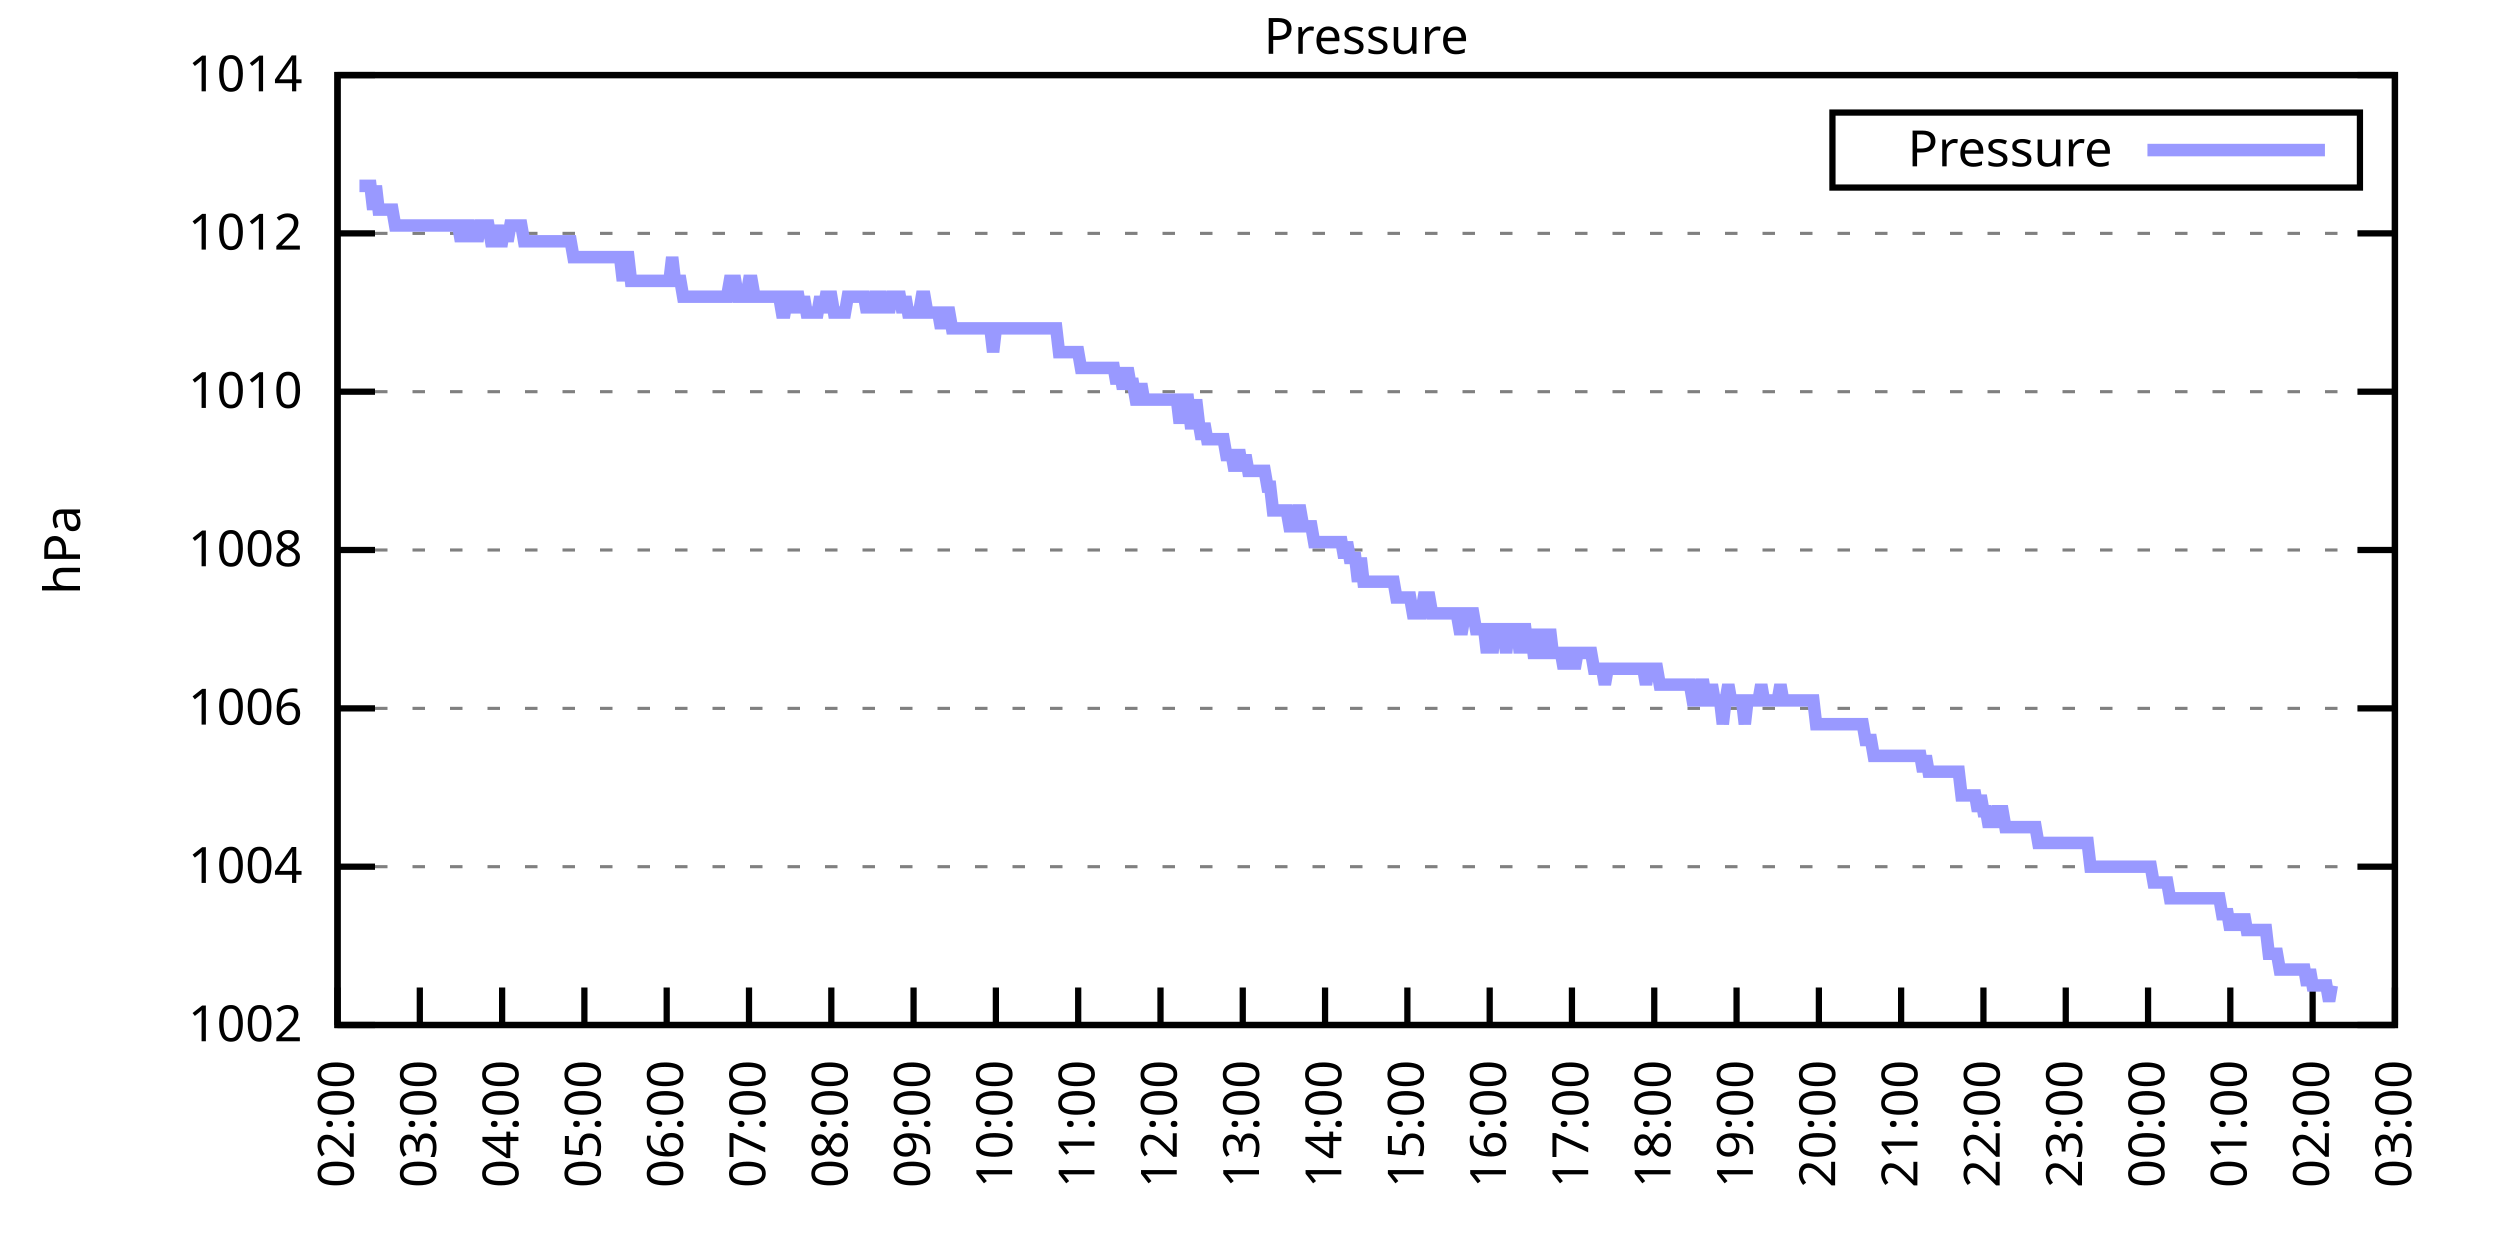
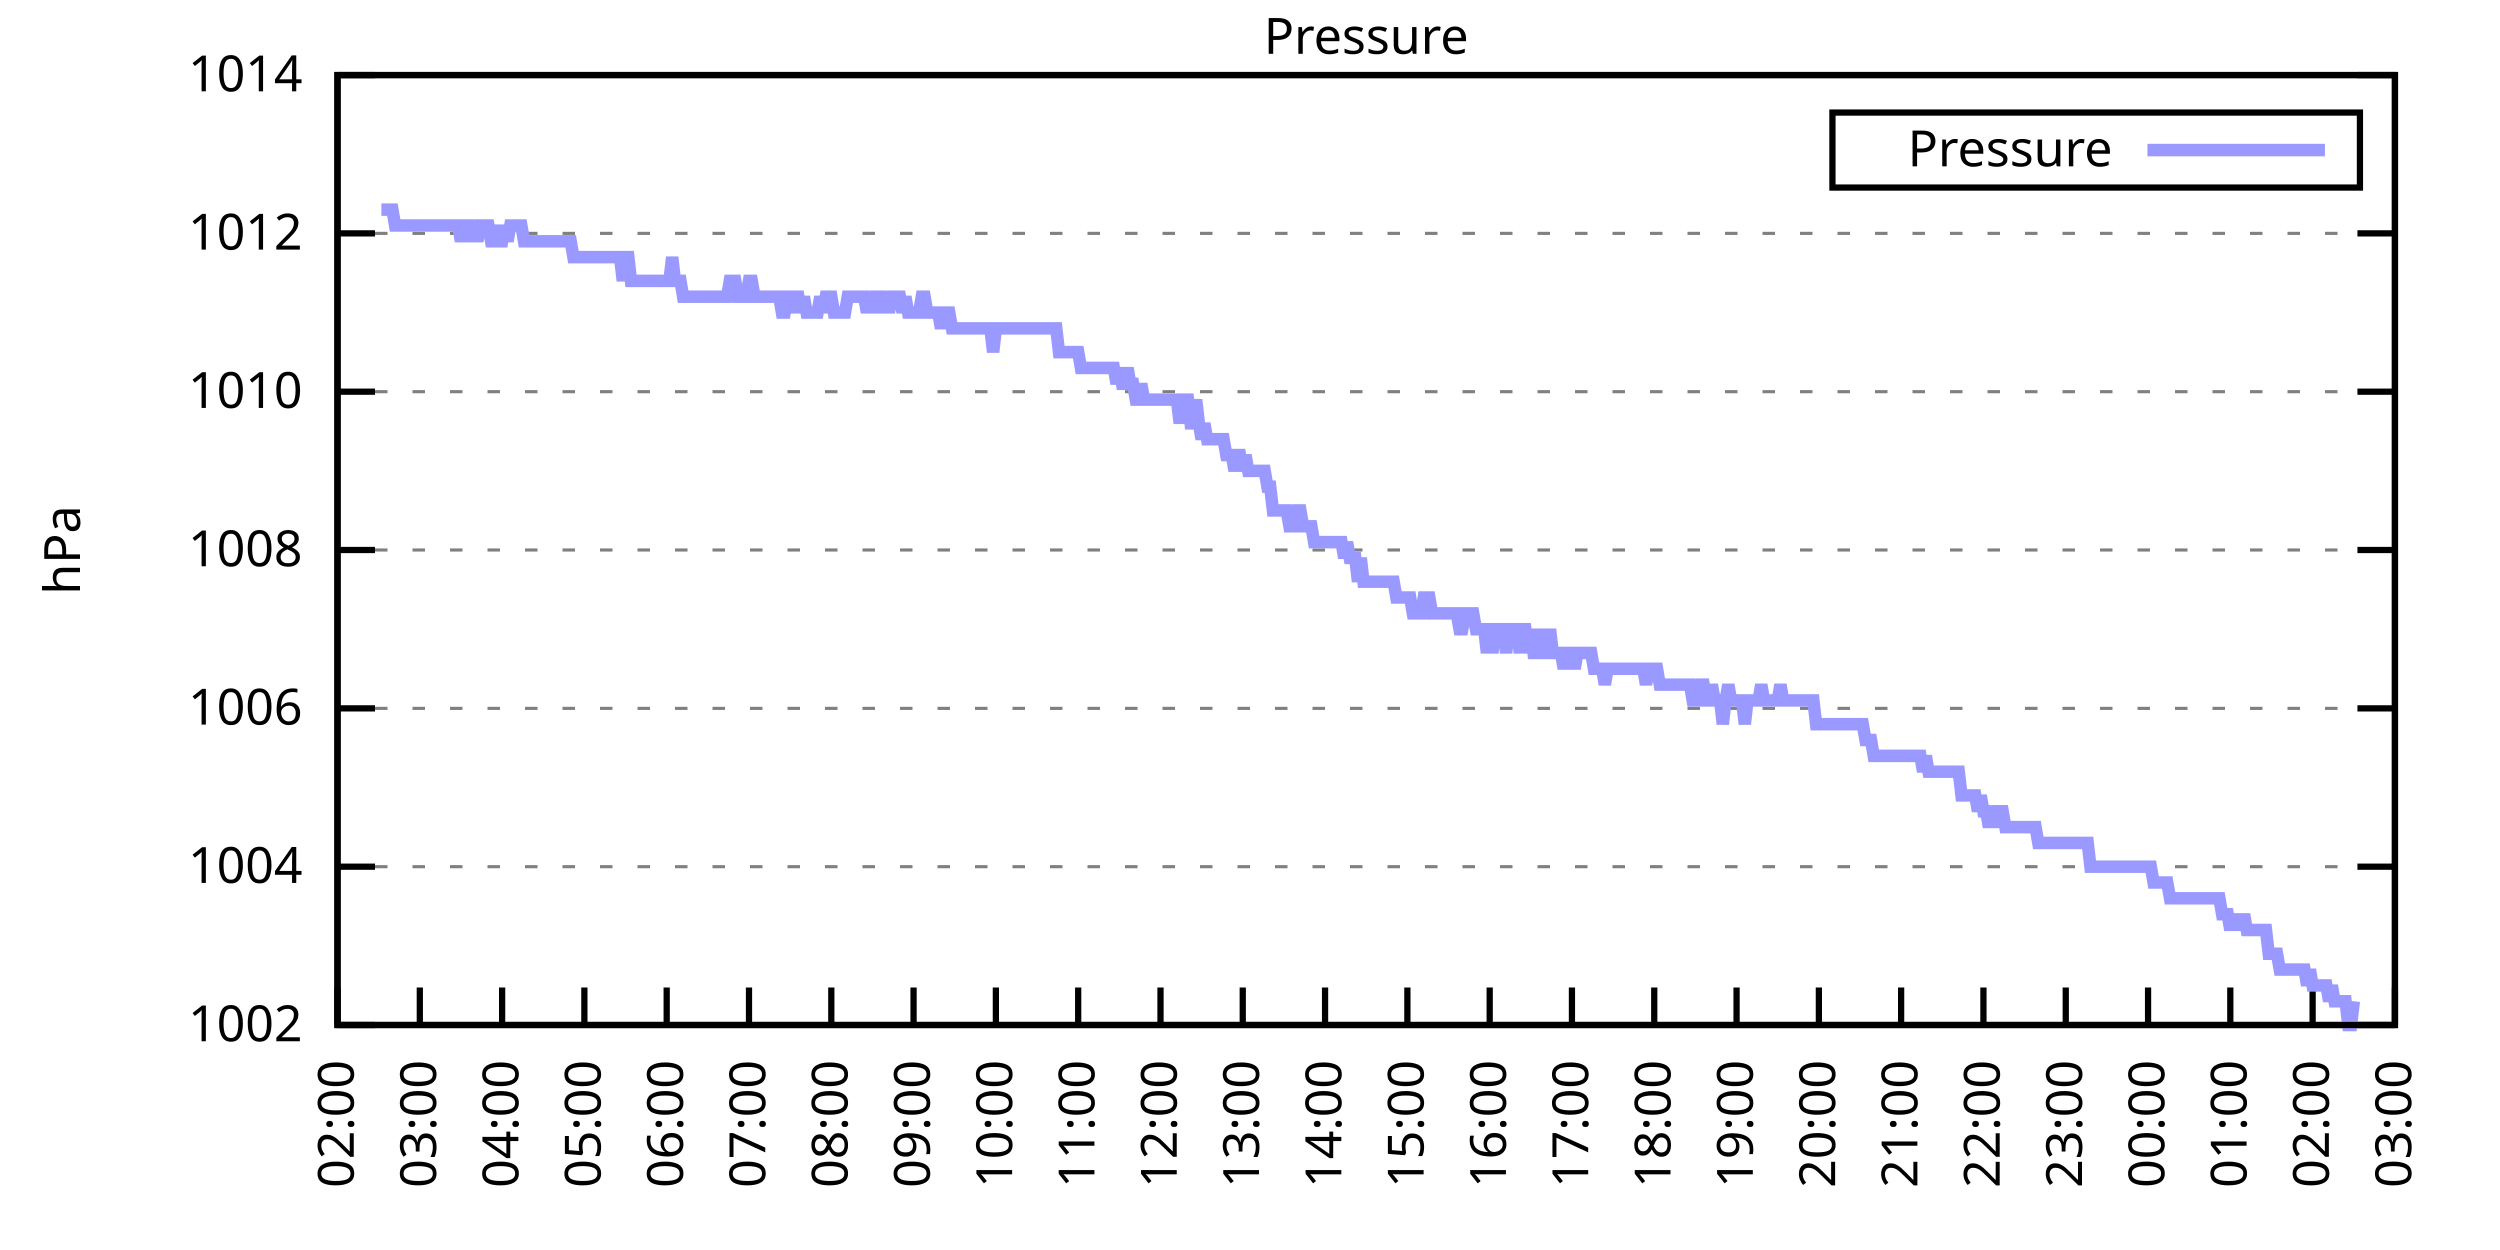
<svg xmlns="http://www.w3.org/2000/svg" xmlns:xlink="http://www.w3.org/1999/xlink" width="400" height="200" viewBox="0 0 400 200">
  <g id="gnuplot_canvas">
    <rect x="0" y="0" width="400" height="200" fill="none" />
    <defs>
      <circle id="gpDot" r="0.5" stroke-width="0.5" stroke="currentColor" />
      <path id="gpPt0" stroke-width="0.333" stroke="currentColor" d="M-1,0 h2 M0,-1 v2" />
      <path id="gpPt1" stroke-width="0.333" stroke="currentColor" d="M-1,-1 L1,1 M1,-1 L-1,1" />
      <path id="gpPt2" stroke-width="0.333" stroke="currentColor" d="M-1,0 L1,0 M0,-1 L0,1 M-1,-1 L1,1 M-1,1 L1,-1" />
      <rect id="gpPt3" stroke-width="0.333" stroke="currentColor" x="-1" y="-1" width="2" height="2" />
      <rect id="gpPt4" stroke-width="0.333" stroke="currentColor" fill="currentColor" x="-1" y="-1" width="2" height="2" />
      <circle id="gpPt5" stroke-width="0.333" stroke="currentColor" cx="0" cy="0" r="1" />
      <use xlink:href="#gpPt5" id="gpPt6" fill="currentColor" stroke="none" />
      <path id="gpPt7" stroke-width="0.333" stroke="currentColor" d="M0,-1.33 L-1.33,0.67 L1.33,0.67 z" />
      <use xlink:href="#gpPt7" id="gpPt8" fill="currentColor" stroke="none" />
      <use xlink:href="#gpPt7" id="gpPt9" stroke="currentColor" transform="rotate(180)" />
      <use xlink:href="#gpPt9" id="gpPt10" fill="currentColor" stroke="none" />
      <use xlink:href="#gpPt3" id="gpPt11" stroke="currentColor" transform="rotate(45)" />
      <use xlink:href="#gpPt11" id="gpPt12" fill="currentColor" stroke="none" />
      <path id="gpPt13" stroke-width="0.333" stroke="currentColor" d="M0,1.330 L1.265,0.411 L0.782,-1.067 L-0.782,-1.076 L-1.265,0.411 z" />
      <use xlink:href="#gpPt13" id="gpPt14" fill="currentColor" stroke="none" />
      <filter id="textbox" filterUnits="objectBoundingBox" x="0" y="0" height="1" width="1">
        <feFlood flood-color="white" flood-opacity="1" result="bgnd" />
        <feComposite in="SourceGraphic" in2="bgnd" operator="atop" />
      </filter>
      <filter id="greybox" filterUnits="objectBoundingBox" x="0" y="0" height="1" width="1">
        <feFlood flood-color="lightgrey" flood-opacity="1" result="grey" />
        <feComposite in="SourceGraphic" in2="grey" operator="atop" />
      </filter>
    </defs>
    <g fill="none" color="white" stroke="currentColor" stroke-width="1.00" stroke-linecap="butt" stroke-linejoin="miter">
</g>
    <g fill="none" color="black" stroke="currentColor" stroke-width="1.00" stroke-linecap="butt" stroke-linejoin="miter">
      <g stroke="none" shape-rendering="crispEdges">
        <polygon fill="rgb(255, 255, 255)" points="54.00,164.00 383.18,164.00 383.18,12.02 54.00,12.02 " />
      </g>
    </g>
    <g fill="none" color="black" stroke="currentColor" stroke-width="1.00" stroke-linecap="butt" stroke-linejoin="miter">
</g>
    <g fill="none" color="black" stroke="black" stroke-width="0.50" stroke-linecap="butt" stroke-linejoin="miter">
</g>
    <g fill="none" color="gray" stroke="currentColor" stroke-width="0.50" stroke-linecap="butt" stroke-linejoin="miter">
      <path stroke="gray" stroke-dasharray="2,4" class="gridline" d="M54.00,164.00 L383.19,164.00  " />
    </g>
    <g fill="none" color="gray" stroke="gray" stroke-width="1.00" stroke-linecap="butt" stroke-linejoin="miter">
</g>
    <g fill="none" color="black" stroke="currentColor" stroke-width="1.00" stroke-linecap="butt" stroke-linejoin="miter">
      <path stroke="black" d="M54.00,164.00 L60.00,164.00 M383.19,164.00 L377.19,164.00  " />
      <g transform="translate(48.40,166.60)" stroke="none" fill="black" font-family="Sans" font-size="8.00" text-anchor="end">
        <text>
          <tspan font-family="Sans"> 1002</tspan>
        </text>
      </g>
    </g>
    <g fill="none" color="black" stroke="currentColor" stroke-width="1.00" stroke-linecap="butt" stroke-linejoin="miter">
</g>
    <g fill="none" color="black" stroke="black" stroke-width="0.50" stroke-linecap="butt" stroke-linejoin="miter">
</g>
    <g fill="none" color="gray" stroke="currentColor" stroke-width="0.50" stroke-linecap="butt" stroke-linejoin="miter">
      <path stroke="gray" stroke-dasharray="2,4" class="gridline" d="M54.00,138.67 L383.19,138.67  " />
    </g>
    <g fill="none" color="gray" stroke="gray" stroke-width="1.00" stroke-linecap="butt" stroke-linejoin="miter">
</g>
    <g fill="none" color="black" stroke="currentColor" stroke-width="1.00" stroke-linecap="butt" stroke-linejoin="miter">
      <path stroke="black" d="M54.00,138.67 L60.00,138.67 M383.19,138.67 L377.19,138.67  " />
      <g transform="translate(48.40,141.27)" stroke="none" fill="black" font-family="Sans" font-size="8.00" text-anchor="end">
        <text>
          <tspan font-family="Sans"> 1004</tspan>
        </text>
      </g>
    </g>
    <g fill="none" color="black" stroke="currentColor" stroke-width="1.00" stroke-linecap="butt" stroke-linejoin="miter">
</g>
    <g fill="none" color="black" stroke="black" stroke-width="0.50" stroke-linecap="butt" stroke-linejoin="miter">
</g>
    <g fill="none" color="gray" stroke="currentColor" stroke-width="0.50" stroke-linecap="butt" stroke-linejoin="miter">
      <path stroke="gray" stroke-dasharray="2,4" class="gridline" d="M54.00,113.34 L383.19,113.34  " />
    </g>
    <g fill="none" color="gray" stroke="gray" stroke-width="1.00" stroke-linecap="butt" stroke-linejoin="miter">
</g>
    <g fill="none" color="black" stroke="currentColor" stroke-width="1.00" stroke-linecap="butt" stroke-linejoin="miter">
      <path stroke="black" d="M54.00,113.34 L60.00,113.34 M383.19,113.34 L377.19,113.34  " />
      <g transform="translate(48.40,115.94)" stroke="none" fill="black" font-family="Sans" font-size="8.00" text-anchor="end">
        <text>
          <tspan font-family="Sans"> 1006</tspan>
        </text>
      </g>
    </g>
    <g fill="none" color="black" stroke="currentColor" stroke-width="1.00" stroke-linecap="butt" stroke-linejoin="miter">
</g>
    <g fill="none" color="black" stroke="black" stroke-width="0.50" stroke-linecap="butt" stroke-linejoin="miter">
</g>
    <g fill="none" color="gray" stroke="currentColor" stroke-width="0.50" stroke-linecap="butt" stroke-linejoin="miter">
      <path stroke="gray" stroke-dasharray="2,4" class="gridline" d="M54.00,88.00 L383.19,88.00  " />
    </g>
    <g fill="none" color="gray" stroke="gray" stroke-width="1.00" stroke-linecap="butt" stroke-linejoin="miter">
</g>
    <g fill="none" color="black" stroke="currentColor" stroke-width="1.00" stroke-linecap="butt" stroke-linejoin="miter">
      <path stroke="black" d="M54.00,88.00 L60.00,88.00 M383.19,88.00 L377.19,88.00  " />
      <g transform="translate(48.40,90.60)" stroke="none" fill="black" font-family="Sans" font-size="8.00" text-anchor="end">
        <text>
          <tspan font-family="Sans"> 1008</tspan>
        </text>
      </g>
    </g>
    <g fill="none" color="black" stroke="currentColor" stroke-width="1.00" stroke-linecap="butt" stroke-linejoin="miter">
</g>
    <g fill="none" color="black" stroke="black" stroke-width="0.50" stroke-linecap="butt" stroke-linejoin="miter">
</g>
    <g fill="none" color="gray" stroke="currentColor" stroke-width="0.50" stroke-linecap="butt" stroke-linejoin="miter">
      <path stroke="gray" stroke-dasharray="2,4" class="gridline" d="M54.00,62.67 L383.19,62.67  " />
    </g>
    <g fill="none" color="gray" stroke="gray" stroke-width="1.00" stroke-linecap="butt" stroke-linejoin="miter">
</g>
    <g fill="none" color="black" stroke="currentColor" stroke-width="1.00" stroke-linecap="butt" stroke-linejoin="miter">
      <path stroke="black" d="M54.00,62.67 L60.00,62.67 M383.19,62.67 L377.19,62.67  " />
      <g transform="translate(48.40,65.27)" stroke="none" fill="black" font-family="Sans" font-size="8.00" text-anchor="end">
        <text>
          <tspan font-family="Sans"> 1010</tspan>
        </text>
      </g>
    </g>
    <g fill="none" color="black" stroke="currentColor" stroke-width="1.00" stroke-linecap="butt" stroke-linejoin="miter">
</g>
    <g fill="none" color="black" stroke="black" stroke-width="0.50" stroke-linecap="butt" stroke-linejoin="miter">
</g>
    <g fill="none" color="gray" stroke="currentColor" stroke-width="0.50" stroke-linecap="butt" stroke-linejoin="miter">
      <path stroke="gray" stroke-dasharray="2,4" class="gridline" d="M54.00,37.34 L383.19,37.34  " />
    </g>
    <g fill="none" color="gray" stroke="gray" stroke-width="1.00" stroke-linecap="butt" stroke-linejoin="miter">
</g>
    <g fill="none" color="black" stroke="currentColor" stroke-width="1.00" stroke-linecap="butt" stroke-linejoin="miter">
      <path stroke="black" d="M54.00,37.34 L60.00,37.34 M383.19,37.34 L377.19,37.34  " />
      <g transform="translate(48.40,39.94)" stroke="none" fill="black" font-family="Sans" font-size="8.00" text-anchor="end">
        <text>
          <tspan font-family="Sans"> 1012</tspan>
        </text>
      </g>
    </g>
    <g fill="none" color="black" stroke="currentColor" stroke-width="1.00" stroke-linecap="butt" stroke-linejoin="miter">
</g>
    <g fill="none" color="black" stroke="black" stroke-width="0.50" stroke-linecap="butt" stroke-linejoin="miter">
</g>
    <g fill="none" color="gray" stroke="currentColor" stroke-width="0.50" stroke-linecap="butt" stroke-linejoin="miter">
      <path stroke="gray" stroke-dasharray="2,4" class="gridline" d="M54.00,12.01 L383.19,12.01  " />
    </g>
    <g fill="none" color="gray" stroke="gray" stroke-width="1.00" stroke-linecap="butt" stroke-linejoin="miter">
</g>
    <g fill="none" color="black" stroke="currentColor" stroke-width="1.00" stroke-linecap="butt" stroke-linejoin="miter">
      <path stroke="black" d="M54.00,12.01 L60.00,12.01 M383.19,12.01 L377.19,12.01  " />
      <g transform="translate(48.40,14.61)" stroke="none" fill="black" font-family="Sans" font-size="8.00" text-anchor="end">
        <text>
          <tspan font-family="Sans"> 1014</tspan>
        </text>
      </g>
    </g>
    <g fill="none" color="black" stroke="currentColor" stroke-width="1.00" stroke-linecap="butt" stroke-linejoin="miter">
      <path stroke="black" d="M54.00,164.00 L54.00,158.00  " />
      <g transform="translate(56.60,169.60) rotate(270.00)" stroke="none" fill="black" font-family="Sans" font-size="8.00" text-anchor="end">
        <text>
          <tspan font-family="Sans">02:00</tspan>
        </text>
      </g>
    </g>
    <g fill="none" color="black" stroke="currentColor" stroke-width="1.00" stroke-linecap="butt" stroke-linejoin="miter">
      <path stroke="black" d="M67.17,164.00 L67.17,158.00  " />
      <g transform="translate(69.77,169.60) rotate(270.00)" stroke="none" fill="black" font-family="Sans" font-size="8.00" text-anchor="end">
        <text>
          <tspan font-family="Sans">03:00</tspan>
        </text>
      </g>
    </g>
    <g fill="none" color="black" stroke="currentColor" stroke-width="1.00" stroke-linecap="butt" stroke-linejoin="miter">
      <path stroke="black" d="M80.34,164.00 L80.34,158.00  " />
      <g transform="translate(82.94,169.60) rotate(270.00)" stroke="none" fill="black" font-family="Sans" font-size="8.00" text-anchor="end">
        <text>
          <tspan font-family="Sans">04:00</tspan>
        </text>
      </g>
    </g>
    <g fill="none" color="black" stroke="currentColor" stroke-width="1.00" stroke-linecap="butt" stroke-linejoin="miter">
      <path stroke="black" d="M93.50,164.00 L93.50,158.00  " />
      <g transform="translate(96.10,169.60) rotate(270.00)" stroke="none" fill="black" font-family="Sans" font-size="8.00" text-anchor="end">
        <text>
          <tspan font-family="Sans">05:00</tspan>
        </text>
      </g>
    </g>
    <g fill="none" color="black" stroke="currentColor" stroke-width="1.00" stroke-linecap="butt" stroke-linejoin="miter">
      <path stroke="black" d="M106.67,164.00 L106.67,158.00  " />
      <g transform="translate(109.27,169.60) rotate(270.00)" stroke="none" fill="black" font-family="Sans" font-size="8.00" text-anchor="end">
        <text>
          <tspan font-family="Sans">06:00</tspan>
        </text>
      </g>
    </g>
    <g fill="none" color="black" stroke="currentColor" stroke-width="1.00" stroke-linecap="butt" stroke-linejoin="miter">
      <path stroke="black" d="M119.84,164.00 L119.84,158.00  " />
      <g transform="translate(122.44,169.60) rotate(270.00)" stroke="none" fill="black" font-family="Sans" font-size="8.00" text-anchor="end">
        <text>
          <tspan font-family="Sans">07:00</tspan>
        </text>
      </g>
    </g>
    <g fill="none" color="black" stroke="currentColor" stroke-width="1.00" stroke-linecap="butt" stroke-linejoin="miter">
      <path stroke="black" d="M133.01,164.00 L133.01,158.00  " />
      <g transform="translate(135.61,169.60) rotate(270.00)" stroke="none" fill="black" font-family="Sans" font-size="8.00" text-anchor="end">
        <text>
          <tspan font-family="Sans">08:00</tspan>
        </text>
      </g>
    </g>
    <g fill="none" color="black" stroke="currentColor" stroke-width="1.00" stroke-linecap="butt" stroke-linejoin="miter">
      <path stroke="black" d="M146.17,164.00 L146.17,158.00  " />
      <g transform="translate(148.77,169.60) rotate(270.00)" stroke="none" fill="black" font-family="Sans" font-size="8.00" text-anchor="end">
        <text>
          <tspan font-family="Sans">09:00</tspan>
        </text>
      </g>
    </g>
    <g fill="none" color="black" stroke="currentColor" stroke-width="1.00" stroke-linecap="butt" stroke-linejoin="miter">
      <path stroke="black" d="M159.34,164.00 L159.34,158.00  " />
      <g transform="translate(161.94,169.60) rotate(270.00)" stroke="none" fill="black" font-family="Sans" font-size="8.00" text-anchor="end">
        <text>
          <tspan font-family="Sans">10:00</tspan>
        </text>
      </g>
    </g>
    <g fill="none" color="black" stroke="currentColor" stroke-width="1.00" stroke-linecap="butt" stroke-linejoin="miter">
      <path stroke="black" d="M172.51,164.00 L172.51,158.00  " />
      <g transform="translate(175.11,169.60) rotate(270.00)" stroke="none" fill="black" font-family="Sans" font-size="8.00" text-anchor="end">
        <text>
          <tspan font-family="Sans">11:00</tspan>
        </text>
      </g>
    </g>
    <g fill="none" color="black" stroke="currentColor" stroke-width="1.00" stroke-linecap="butt" stroke-linejoin="miter">
      <path stroke="black" d="M185.68,164.00 L185.68,158.00  " />
      <g transform="translate(188.28,169.60) rotate(270.00)" stroke="none" fill="black" font-family="Sans" font-size="8.00" text-anchor="end">
        <text>
          <tspan font-family="Sans">12:00</tspan>
        </text>
      </g>
    </g>
    <g fill="none" color="black" stroke="currentColor" stroke-width="1.00" stroke-linecap="butt" stroke-linejoin="miter">
      <path stroke="black" d="M198.84,164.00 L198.84,158.00  " />
      <g transform="translate(201.44,169.60) rotate(270.00)" stroke="none" fill="black" font-family="Sans" font-size="8.00" text-anchor="end">
        <text>
          <tspan font-family="Sans">13:00</tspan>
        </text>
      </g>
    </g>
    <g fill="none" color="black" stroke="currentColor" stroke-width="1.00" stroke-linecap="butt" stroke-linejoin="miter">
      <path stroke="black" d="M212.01,164.00 L212.01,158.00  " />
      <g transform="translate(214.61,169.60) rotate(270.00)" stroke="none" fill="black" font-family="Sans" font-size="8.00" text-anchor="end">
        <text>
          <tspan font-family="Sans">14:00</tspan>
        </text>
      </g>
    </g>
    <g fill="none" color="black" stroke="currentColor" stroke-width="1.00" stroke-linecap="butt" stroke-linejoin="miter">
      <path stroke="black" d="M225.18,164.00 L225.18,158.00  " />
      <g transform="translate(227.78,169.60) rotate(270.00)" stroke="none" fill="black" font-family="Sans" font-size="8.00" text-anchor="end">
        <text>
          <tspan font-family="Sans">15:00</tspan>
        </text>
      </g>
    </g>
    <g fill="none" color="black" stroke="currentColor" stroke-width="1.00" stroke-linecap="butt" stroke-linejoin="miter">
      <path stroke="black" d="M238.35,164.00 L238.35,158.00  " />
      <g transform="translate(240.95,169.60) rotate(270.00)" stroke="none" fill="black" font-family="Sans" font-size="8.00" text-anchor="end">
        <text>
          <tspan font-family="Sans">16:00</tspan>
        </text>
      </g>
    </g>
    <g fill="none" color="black" stroke="currentColor" stroke-width="1.00" stroke-linecap="butt" stroke-linejoin="miter">
      <path stroke="black" d="M251.51,164.00 L251.51,158.00  " />
      <g transform="translate(254.11,169.60) rotate(270.00)" stroke="none" fill="black" font-family="Sans" font-size="8.00" text-anchor="end">
        <text>
          <tspan font-family="Sans">17:00</tspan>
        </text>
      </g>
    </g>
    <g fill="none" color="black" stroke="currentColor" stroke-width="1.00" stroke-linecap="butt" stroke-linejoin="miter">
      <path stroke="black" d="M264.68,164.00 L264.68,158.00  " />
      <g transform="translate(267.28,169.60) rotate(270.00)" stroke="none" fill="black" font-family="Sans" font-size="8.00" text-anchor="end">
        <text>
          <tspan font-family="Sans">18:00</tspan>
        </text>
      </g>
    </g>
    <g fill="none" color="black" stroke="currentColor" stroke-width="1.00" stroke-linecap="butt" stroke-linejoin="miter">
      <path stroke="black" d="M277.85,164.00 L277.85,158.00  " />
      <g transform="translate(280.45,169.60) rotate(270.00)" stroke="none" fill="black" font-family="Sans" font-size="8.00" text-anchor="end">
        <text>
          <tspan font-family="Sans">19:00</tspan>
        </text>
      </g>
    </g>
    <g fill="none" color="black" stroke="currentColor" stroke-width="1.00" stroke-linecap="butt" stroke-linejoin="miter">
      <path stroke="black" d="M291.02,164.00 L291.02,158.00  " />
      <g transform="translate(293.62,169.60) rotate(270.00)" stroke="none" fill="black" font-family="Sans" font-size="8.00" text-anchor="end">
        <text>
          <tspan font-family="Sans">20:00</tspan>
        </text>
      </g>
    </g>
    <g fill="none" color="black" stroke="currentColor" stroke-width="1.00" stroke-linecap="butt" stroke-linejoin="miter">
      <path stroke="black" d="M304.18,164.00 L304.18,158.00  " />
      <g transform="translate(306.78,169.60) rotate(270.00)" stroke="none" fill="black" font-family="Sans" font-size="8.00" text-anchor="end">
        <text>
          <tspan font-family="Sans">21:00</tspan>
        </text>
      </g>
    </g>
    <g fill="none" color="black" stroke="currentColor" stroke-width="1.00" stroke-linecap="butt" stroke-linejoin="miter">
      <path stroke="black" d="M317.35,164.00 L317.35,158.00  " />
      <g transform="translate(319.95,169.60) rotate(270.00)" stroke="none" fill="black" font-family="Sans" font-size="8.00" text-anchor="end">
        <text>
          <tspan font-family="Sans">22:00</tspan>
        </text>
      </g>
    </g>
    <g fill="none" color="black" stroke="currentColor" stroke-width="1.00" stroke-linecap="butt" stroke-linejoin="miter">
      <path stroke="black" d="M330.52,164.00 L330.52,158.00  " />
      <g transform="translate(333.12,169.60) rotate(270.00)" stroke="none" fill="black" font-family="Sans" font-size="8.00" text-anchor="end">
        <text>
          <tspan font-family="Sans">23:00</tspan>
        </text>
      </g>
    </g>
    <g fill="none" color="black" stroke="currentColor" stroke-width="1.00" stroke-linecap="butt" stroke-linejoin="miter">
      <path stroke="black" d="M343.69,164.00 L343.69,158.00  " />
      <g transform="translate(346.29,169.60) rotate(270.00)" stroke="none" fill="black" font-family="Sans" font-size="8.00" text-anchor="end">
        <text>
          <tspan font-family="Sans">00:00</tspan>
        </text>
      </g>
    </g>
    <g fill="none" color="black" stroke="currentColor" stroke-width="1.00" stroke-linecap="butt" stroke-linejoin="miter">
      <path stroke="black" d="M356.85,164.00 L356.85,158.00  " />
      <g transform="translate(359.45,169.60) rotate(270.00)" stroke="none" fill="black" font-family="Sans" font-size="8.00" text-anchor="end">
        <text>
          <tspan font-family="Sans">01:00</tspan>
        </text>
      </g>
    </g>
    <g fill="none" color="black" stroke="currentColor" stroke-width="1.00" stroke-linecap="butt" stroke-linejoin="miter">
      <path stroke="black" d="M370.02,164.00 L370.02,158.00  " />
      <g transform="translate(372.62,169.60) rotate(270.00)" stroke="none" fill="black" font-family="Sans" font-size="8.00" text-anchor="end">
        <text>
          <tspan font-family="Sans">02:00</tspan>
        </text>
      </g>
    </g>
    <g fill="none" color="black" stroke="currentColor" stroke-width="1.00" stroke-linecap="butt" stroke-linejoin="miter">
      <path stroke="black" d="M383.19,164.00 L383.19,158.00  " />
      <g transform="translate(385.79,169.60) rotate(270.00)" stroke="none" fill="black" font-family="Sans" font-size="8.00" text-anchor="end">
        <text>
          <tspan font-family="Sans">03:00</tspan>
        </text>
      </g>
    </g>
    <g fill="none" color="black" stroke="currentColor" stroke-width="1.00" stroke-linecap="butt" stroke-linejoin="miter">
</g>
    <g fill="none" color="black" stroke="currentColor" stroke-width="1.00" stroke-linecap="butt" stroke-linejoin="miter">
      <path stroke="black" d="M54.00,12.01 L54.00,164.00 L383.19,164.00 L383.19,12.01 L54.00,12.01 Z  " />
    </g>
    <g fill="none" color="black" stroke="currentColor" stroke-width="1.00" stroke-linecap="butt" stroke-linejoin="miter">
</g>
    <g fill="none" color="black" stroke="currentColor" stroke-width="1.00" stroke-linecap="butt" stroke-linejoin="miter">
      <path stroke="black" d="M293.19,30.01 L293.19,18.01 L377.59,18.01 L377.59,30.01 L293.19,30.01 Z  " />
    </g>
    <g id="Pressure_plot_1">
      <g fill="none" color="white" stroke="black" stroke-width="2.00" stroke-linecap="butt" stroke-linejoin="miter">
</g>
      <g fill="none" color="black" stroke="currentColor" stroke-width="2.00" stroke-linecap="butt" stroke-linejoin="miter">
        <g transform="translate(337.99,26.61)" stroke="none" fill="black" font-family="Sans" font-size="8.00" text-anchor="end">
          <text>
            <tspan font-family="Sans">Pressure</tspan>
          </text>
        </g>
      </g>
      <g fill="none" color="black" stroke="currentColor" stroke-width="2.00" stroke-linecap="butt" stroke-linejoin="miter">
-         <path stroke="rgb(153, 153, 255)" d="M343.59,24.01 L371.99,24.01 M57.51,29.74 L57.95,29.74 L58.39,29.74 L58.83,29.74 L59.27,29.74 L59.71,33.54   L60.14,29.74 L60.58,33.54 L61.02,33.54 L61.46,33.54 L61.90,33.54 L62.34,33.54 L62.78,33.54 L63.22,36.08   L63.66,36.08 L64.10,36.08 L64.53,36.08 L64.97,36.08 L65.41,36.08 L65.85,36.08 L66.29,36.08 L66.73,36.08   L67.17,36.08 L67.61,36.08 L68.05,36.08 L68.48,36.08 L68.92,36.08 L69.36,36.08 L69.80,36.08 L70.24,36.08   L70.68,36.08 L71.12,36.08 L71.56,36.08 L72.00,36.08 L72.43,36.08 L72.87,36.08 L73.31,36.08 L73.75,38.61   L74.19,36.08 L74.63,36.08 L75.07,36.08 L75.51,38.61 L75.95,36.08 L76.38,38.61 L76.82,36.08 L77.26,36.08   L77.70,36.08 L78.14,36.08 L78.58,38.61 L79.02,38.61 L79.46,36.08 L79.90,38.61 L80.34,38.61 L80.77,36.08   L81.21,38.61 L81.65,36.08 L82.09,36.08 L82.53,36.08 L82.97,36.08 L83.41,36.08 L83.85,38.61 L84.29,38.61   L84.72,38.61 L85.16,38.61 L85.60,38.61 L86.04,38.61 L86.48,38.61 L86.92,38.61 L87.36,38.61 L87.80,38.61   L88.24,38.61 L88.67,38.61 L89.11,38.61 L89.55,38.61 L89.99,38.61 L90.43,38.61 L90.87,38.61 L91.31,38.61   L91.75,41.14 L92.19,41.14 L92.62,41.14 L93.06,41.14 L93.50,41.14 L93.94,41.14 L94.38,41.14 L94.82,41.14   L95.26,41.14 L95.70,41.14 L96.14,41.14 L96.58,41.14 L97.01,41.14 L97.45,41.14 L97.89,41.14 L98.33,41.14   L98.77,41.14 L99.21,41.14 L99.65,44.94 L100.09,41.14 L100.53,41.14 L100.96,44.94 L101.40,44.94 L101.84,44.94   L102.28,44.94 L102.72,44.94 L103.16,44.94 L103.60,44.94 L104.04,44.94 L104.48,44.94 L104.91,44.94 L105.35,44.94   L105.79,44.94 L106.23,44.94 L106.67,44.94 L107.11,44.94 L107.55,41.14 L107.99,44.94 L108.43,44.94 L108.87,44.94   L109.30,47.47 L109.74,47.47 L110.18,47.47 L110.62,47.47 L111.06,47.47 L111.50,47.47 L111.94,47.47 L112.38,47.47   L112.82,47.47 L113.25,47.47 L113.69,47.47 L114.13,47.47 L114.57,47.47 L115.01,47.47 L115.45,47.47 L115.89,47.47   L116.33,47.47 L116.77,44.94 L117.20,44.94 L117.64,44.94 L118.08,47.47 L118.52,47.47 L118.96,47.47 L119.40,47.47   L119.84,44.94 L120.28,44.94 L120.72,47.47 L121.15,47.47 L121.59,47.47 L122.03,47.47 L122.47,47.47 L122.91,47.47   L123.35,47.47 L123.79,47.47 L124.23,47.47 L124.67,47.47 L125.11,50.01 L125.54,50.01 L125.98,47.47 L126.42,47.47   L126.86,50.01 L127.30,47.47 L127.74,47.47 L128.18,50.01 L128.62,47.47 L129.06,50.01 L129.49,50.01 L129.93,50.01   L130.37,50.01 L130.81,50.01 L131.25,47.47 L131.69,50.01 L132.13,47.47 L132.57,47.47 L133.01,47.47 L133.44,50.01   L133.88,50.01 L134.32,50.01 L134.76,50.01 L135.20,50.01 L135.64,47.47 L136.08,47.47 L136.52,47.47 L136.96,47.47   L137.39,47.47 L137.83,47.47 L138.27,47.47 L138.71,50.01 L139.15,47.47 L139.59,50.01 L140.03,47.47 L140.47,47.47   L140.91,47.47 L141.35,50.01 L141.78,47.47 L142.22,50.01 L142.66,47.47 L143.10,47.47 L143.54,47.47 L143.98,47.47   L144.42,50.01 L144.86,47.47 L145.30,50.01 L145.73,50.01 L146.17,50.01 L146.61,50.01 L147.05,50.01 L147.49,47.47   L147.93,47.47 L148.37,50.01 L148.81,50.01 L149.25,50.01 L149.68,50.01 L150.12,50.01 L150.56,52.54 L151.00,50.01   L151.44,50.01 L151.88,50.01 L152.32,52.54 L152.76,52.54 L153.20,52.54 L153.63,52.54 L154.07,52.54 L154.51,52.54   L154.95,52.54 L155.39,52.54 L155.83,52.54 L156.27,52.54 L156.71,52.54 L157.15,52.54 L157.59,52.54 L158.02,52.54   L158.46,52.54 L158.90,56.34 L159.34,52.54 L159.78,52.54 L160.22,52.54 L160.66,52.54 L161.10,52.54 L161.54,52.54   L161.97,52.54 L162.41,52.54 L162.85,52.54 L163.29,52.54 L163.73,52.54 L164.17,52.54 L164.61,52.54 L165.05,52.54   L165.49,52.54 L165.92,52.54 L166.36,52.54 L166.80,52.54 L167.24,52.54 L167.68,52.54 L168.12,52.54 L168.56,52.54   L169.00,52.54 L169.44,56.34 L169.87,56.34 L170.31,56.34 L170.75,56.34 L171.19,56.34 L171.63,56.34 L172.07,56.34   L172.51,56.34 L172.95,58.87 L173.39,58.87 L173.83,58.87 L174.26,58.87 L174.70,58.87 L175.14,58.87 L175.58,58.87   L176.02,58.87 L176.46,58.87 L176.90,58.87 L177.34,58.87 L177.78,58.87 L178.21,58.87 L178.65,61.41 L179.09,58.87   L179.53,61.41 L179.97,61.41 L180.41,58.87 L180.85,61.41 L181.29,61.41 L181.73,63.94 L182.16,63.94 L182.60,61.41   L183.04,63.94 L183.48,63.94 L183.92,63.94 L184.36,63.94 L184.80,63.94 L185.24,63.94 L185.68,63.94 L186.11,63.94   L186.55,63.94 L186.99,63.94 L187.43,63.94 L187.87,63.94 L188.31,63.94 L188.75,67.74 L189.19,63.94 L189.63,63.94   L190.07,63.94 L190.50,67.74 L190.94,67.74 L191.38,63.94 L191.82,67.74 L192.26,70.27 L192.70,67.74 L193.14,70.27   L193.58,70.27 L194.02,70.27 L194.45,70.27 L194.89,70.27 L195.33,70.27 L195.77,70.27 L196.21,72.81 L196.65,72.81   L197.09,72.81 L197.53,75.34 L197.97,72.81 L198.40,72.81 L198.84,75.34 L199.28,72.81 L199.72,75.34 L200.16,75.34   L200.60,75.34 L201.04,75.34 L201.48,75.34 L201.92,75.34 L202.35,75.34 L202.79,77.87 L203.23,77.87 L203.67,81.67   L204.11,81.67 L204.55,81.67 L204.99,81.67 L205.43,81.67 L205.87,81.67 L206.31,84.21 L206.74,84.21 L207.18,84.21   L207.62,81.67 L208.06,81.67 L208.50,84.21 L208.94,84.21 L209.38,84.21 L209.82,84.21 L210.26,86.74 L210.69,86.74   L211.13,86.74 L211.57,86.74 L212.01,86.74 L212.45,86.74 L212.89,86.74 L213.33,86.74 L213.77,86.74 L214.21,86.74   L214.64,86.74 L215.08,89.27 L215.52,86.74 L215.96,89.27 L216.40,89.27 L216.84,89.27 L217.28,93.07 L217.72,89.27   L218.16,93.07 L218.60,93.07 L219.03,93.07 L219.47,93.07 L219.91,93.07 L220.35,93.07 L220.79,93.07 L221.23,93.07   L221.67,93.07 L222.11,93.07 L222.55,93.07 L222.98,93.07 L223.42,95.60 L223.86,95.60 L224.30,95.60 L224.74,95.60   L225.18,95.60 L225.62,95.60 L226.06,98.14 L226.50,98.14 L226.93,98.14 L227.37,98.14 L227.81,95.60 L228.25,95.60   L228.69,95.60 L229.13,98.14 L229.57,98.14 L230.01,98.14 L230.45,98.14 L230.88,98.14 L231.32,98.14 L231.76,98.14   L232.20,98.14 L232.64,98.14 L233.08,98.14 L233.52,100.67 L233.96,100.67 L234.40,98.14 L234.84,98.14 L235.27,98.14   L235.71,98.14 L236.15,100.67 L236.59,100.67 L237.03,100.67 L237.47,100.67 L237.91,104.47 L238.35,100.67 L238.79,104.47   L239.22,100.67 L239.66,100.67 L240.10,100.67 L240.54,100.67 L240.98,104.47 L241.42,100.67 L241.86,100.67 L242.30,100.67   L242.74,100.67 L243.17,104.47 L243.61,100.67 L244.05,100.67 L244.49,104.47 L244.93,100.67 L245.37,104.47 L245.81,104.47   L246.25,100.67 L246.69,104.47 L247.12,104.47 L247.56,104.47 L248.00,100.67 L248.44,104.47 L248.88,104.47 L249.32,104.47   L249.76,104.47 L250.20,107.00 L250.64,104.47 L251.08,104.47 L251.51,104.47 L251.95,107.00 L252.39,104.47 L252.83,104.47   L253.27,104.47 L253.71,104.47 L254.15,104.47 L254.59,104.47 L255.03,107.00 L255.46,107.00 L255.90,107.00 L256.34,107.00   L256.78,109.54 L257.22,107.00 L257.66,107.00 L258.10,107.00 L258.54,107.00 L258.98,107.00 L259.41,107.00 L259.85,107.00   L260.29,107.00 L260.73,107.00 L261.17,107.00 L261.61,107.00 L262.05,107.00 L262.49,107.00 L262.93,107.00 L263.36,109.54   L263.80,107.00 L264.24,107.00 L264.68,107.00 L265.12,107.00 L265.56,109.54 L266.00,109.54 L266.44,109.54 L266.88,109.54   L267.32,109.54 L267.75,109.54 L268.19,109.54 L268.63,109.54 L269.07,109.54 L269.51,109.54 L269.95,109.54 L270.39,109.54   L270.83,112.07 L271.27,112.07 L271.70,112.07 L272.14,109.54 L272.58,109.54 L273.02,112.07 L273.46,112.07 L273.90,109.54   L274.34,112.07 L274.78,112.07 L275.22,112.07 L275.65,115.87 L276.09,112.07 L276.53,109.54 L276.97,112.07 L277.41,112.07   L277.85,112.07 L278.29,112.07 L278.73,112.07 L279.17,115.87 L279.60,112.07 L280.04,112.07 L280.48,112.07 L280.92,112.07   L281.36,112.07 L281.80,109.54 L282.24,112.07 L282.68,112.07 L283.12,112.07 L283.56,112.07 L283.99,112.07 L284.43,112.07   L284.87,109.54 L285.31,112.07 L285.75,112.07 L286.19,112.07 L286.63,112.07 L287.07,112.07 L287.51,112.07 L287.94,112.07   L288.38,112.07 L288.82,112.07 L289.26,112.07 L289.70,112.07 L290.14,112.07 L290.58,115.87 L291.02,115.87 L291.46,115.87   L291.89,115.87 L292.33,115.87 L292.77,115.87 L293.21,115.87 L293.65,115.87 L294.09,115.87 L294.53,115.87 L294.97,115.87   L295.41,115.87 L295.84,115.87 L296.28,115.87 L296.72,115.87 L297.16,115.87 L297.60,115.87 L298.04,115.87 L298.48,118.40   L298.92,118.40 L299.36,118.40 L299.80,120.94 L300.23,120.94 L300.67,120.94 L301.11,120.94 L301.55,120.94 L301.99,120.94   L302.43,120.94 L302.87,120.94 L303.31,120.94 L303.75,120.94 L304.18,120.94 L304.62,120.94 L305.06,120.94 L305.50,120.94   L305.94,120.94 L306.38,120.94 L306.82,120.94 L307.26,120.94 L307.70,123.47 L308.13,120.94 L308.57,123.47 L309.01,123.47   L309.45,123.47 L309.89,123.47 L310.33,123.47 L310.77,123.47 L311.21,123.47 L311.65,123.47 L312.08,123.47 L312.52,123.47   L312.96,123.47 L313.40,123.47 L313.84,127.27 L314.28,127.27 L314.72,127.27 L315.16,127.27 L315.60,127.27 L316.04,127.27   L316.47,129.80 L316.91,127.27 L317.35,129.80 L317.79,129.80 L318.23,132.34 L318.67,129.80 L319.11,132.34 L319.55,129.80   L319.99,129.80 L320.42,129.80 L320.86,132.34 L321.30,132.34 L321.74,132.34 L322.18,132.34 L322.62,132.34 L323.06,132.34   L323.50,132.34 L323.94,132.34 L324.37,132.34 L324.81,132.34 L325.25,132.34 L325.69,132.34 L326.13,134.87 L326.57,134.87   L327.01,134.87 L327.45,134.87 L327.89,134.87 L328.33,134.87 L328.76,134.87 L329.20,134.87 L329.64,134.87 L330.08,134.87   L330.52,134.87 L330.96,134.87 L331.40,134.87 L331.84,134.87 L332.28,134.87 L332.71,134.87 L333.15,134.87 L333.59,134.87   L334.03,134.87 L334.47,138.67 L334.91,138.67 L335.35,138.67 L335.79,138.67 L336.23,138.67 L336.66,138.67 L337.10,138.67   L337.54,138.67 L337.98,138.67 L338.42,138.67 L338.86,138.67 L339.30,138.67 L339.74,138.67 L340.18,138.67 L340.61,138.67   L341.05,138.67 L341.49,138.67 L341.93,138.67 L342.37,138.67 L342.81,138.67 L343.25,138.67 L343.69,138.67 L344.13,138.67   L344.57,141.20 L345.00,141.20 L345.44,141.20 L345.88,141.20 L346.32,141.20 L346.76,141.20 L347.20,143.73 L347.64,143.73   L348.08,143.73 L348.52,143.73 L348.95,143.73 L349.39,143.73 L349.83,143.73 L350.27,143.73 L350.71,143.73 L351.15,143.73   L351.59,143.73 L352.03,143.73 L352.47,143.73 L352.90,143.73 L353.34,143.73 L353.78,143.73 L354.22,143.73 L354.66,143.73   L355.10,143.73 L355.54,146.27 L355.98,146.27 L356.42,146.27 L356.85,148.80 L357.29,146.27 L357.73,148.80 L358.17,146.27   L358.61,148.80 L359.05,146.27 L359.49,148.80 L359.93,148.80 L360.37,148.80 L360.81,148.80 L361.24,148.80 L361.68,148.80   L362.12,148.80 L362.56,148.80 L363.00,152.60 L363.44,152.60 L363.88,152.60 L364.32,152.60 L364.76,155.13 L365.19,155.13   L365.63,155.13 L366.07,155.13 L366.51,155.13 L366.95,155.13 L367.39,155.13 L367.83,155.13 L368.27,155.13 L368.71,155.13   L369.14,157.67 L369.58,155.13 L370.02,157.67 L370.46,157.67 L370.90,157.67 L371.34,157.67 L371.78,157.67 L372.22,157.67   L372.66,160.20 L373.09,157.67  " />
+         <path stroke="rgb(153, 153, 255)" d="M343.59,24.01 L371.99,24.01 M61.02,33.54 L61.46,33.54 L61.90,33.54 L62.34,33.54 L62.78,33.54 L63.22,36.08   L63.66,36.08 L64.10,36.08 L64.53,36.08 L64.97,36.08 L65.41,36.08 L65.85,36.08 L66.29,36.08 L66.73,36.08   L67.17,36.08 L67.61,36.08 L68.05,36.08 L68.48,36.08 L68.92,36.08 L69.36,36.08 L69.80,36.08 L70.24,36.08   L70.68,36.08 L71.12,36.08 L71.56,36.08 L72.00,36.08 L72.43,36.08 L72.87,36.08 L73.31,36.08 L73.75,38.61   L74.19,36.08 L74.63,36.08 L75.07,36.08 L75.51,38.61 L75.95,36.08 L76.38,38.61 L76.82,36.08 L77.26,36.08   L77.70,36.08 L78.14,36.08 L78.58,38.61 L79.02,38.61 L79.46,36.08 L79.90,38.61 L80.34,38.61 L80.77,36.08   L81.21,38.61 L81.65,36.08 L82.09,36.08 L82.53,36.08 L82.97,36.08 L83.41,36.08 L83.85,38.61 L84.29,38.61   L84.72,38.61 L85.16,38.61 L85.60,38.61 L86.04,38.61 L86.48,38.61 L86.92,38.61 L87.36,38.61 L87.80,38.61   L88.24,38.61 L88.67,38.61 L89.11,38.61 L89.55,38.61 L89.99,38.61 L90.43,38.61 L90.87,38.61 L91.31,38.61   L91.75,41.14 L92.19,41.14 L92.62,41.14 L93.06,41.14 L93.50,41.14 L93.94,41.14 L94.38,41.14 L94.82,41.14   L95.26,41.14 L95.70,41.14 L96.14,41.14 L96.58,41.14 L97.01,41.14 L97.45,41.14 L97.89,41.14 L98.33,41.14   L98.77,41.14 L99.21,41.14 L99.65,44.94 L100.09,41.14 L100.53,41.14 L100.96,44.94 L101.40,44.94 L101.84,44.94   L102.28,44.94 L102.72,44.94 L103.16,44.94 L103.60,44.94 L104.04,44.94 L104.48,44.94 L104.91,44.94 L105.35,44.94   L105.79,44.94 L106.23,44.94 L106.67,44.94 L107.11,44.94 L107.55,41.14 L107.99,44.94 L108.43,44.94 L108.87,44.94   L109.30,47.47 L109.74,47.47 L110.18,47.47 L110.62,47.47 L111.06,47.47 L111.50,47.47 L111.94,47.47 L112.38,47.47   L112.82,47.47 L113.25,47.47 L113.69,47.47 L114.13,47.47 L114.57,47.47 L115.01,47.47 L115.45,47.47 L115.89,47.47   L116.33,47.47 L116.77,44.94 L117.20,44.94 L117.64,44.94 L118.08,47.47 L118.52,47.47 L118.96,47.47 L119.40,47.47   L119.84,44.94 L120.28,44.94 L120.72,47.47 L121.15,47.47 L121.59,47.47 L122.03,47.47 L122.47,47.47 L122.91,47.47   L123.35,47.47 L123.79,47.47 L124.23,47.47 L124.67,47.47 L125.11,50.01 L125.54,50.01 L125.98,47.47 L126.42,47.47   L126.86,50.01 L127.30,47.47 L127.74,47.47 L128.18,50.01 L128.62,47.47 L129.06,50.01 L129.49,50.01 L129.93,50.01   L130.37,50.01 L130.81,50.01 L131.25,47.47 L131.69,50.01 L132.13,47.47 L132.57,47.47 L133.01,47.47 L133.44,50.01   L133.88,50.01 L134.32,50.01 L134.76,50.01 L135.20,50.01 L135.64,47.47 L136.08,47.47 L136.52,47.47 L136.96,47.47   L137.39,47.47 L137.83,47.47 L138.27,47.47 L138.71,50.01 L139.15,47.47 L139.59,50.01 L140.03,47.47 L140.47,47.47   L140.91,47.47 L141.35,50.01 L141.78,47.47 L142.22,50.01 L142.66,47.47 L143.10,47.47 L143.54,47.47 L143.98,47.47   L144.42,50.01 L144.86,47.47 L145.30,50.01 L145.73,50.01 L146.17,50.01 L146.61,50.01 L147.05,50.01 L147.49,47.47   L147.93,47.47 L148.37,50.01 L148.81,50.01 L149.25,50.01 L149.68,50.01 L150.12,50.01 L150.56,52.54 L151.00,50.01   L151.44,50.01 L151.88,50.01 L152.32,52.54 L152.76,52.54 L153.20,52.54 L153.63,52.54 L154.07,52.54 L154.51,52.54   L154.95,52.54 L155.39,52.54 L155.83,52.54 L156.27,52.54 L156.71,52.54 L157.15,52.54 L157.59,52.54 L158.02,52.54   L158.46,52.54 L158.90,56.34 L159.34,52.54 L159.78,52.54 L160.22,52.54 L160.66,52.54 L161.10,52.54 L161.54,52.54   L161.97,52.54 L162.41,52.54 L162.85,52.54 L163.29,52.54 L163.73,52.54 L164.17,52.54 L164.61,52.54 L165.05,52.54   L165.49,52.54 L165.92,52.54 L166.36,52.54 L166.80,52.54 L167.24,52.54 L167.68,52.54 L168.12,52.54 L168.56,52.54   L169.00,52.54 L169.44,56.34 L169.87,56.34 L170.31,56.34 L170.75,56.34 L171.19,56.34 L171.63,56.34 L172.07,56.34   L172.51,56.34 L172.95,58.87 L173.39,58.87 L173.83,58.87 L174.26,58.87 L174.70,58.87 L175.14,58.87 L175.58,58.87   L176.02,58.87 L176.46,58.87 L176.90,58.87 L177.34,58.87 L177.78,58.87 L178.21,58.87 L178.65,61.41 L179.09,58.87   L179.53,61.41 L179.97,61.41 L180.41,58.87 L180.85,61.41 L181.29,61.41 L181.73,63.94 L182.16,63.94 L182.60,61.41   L183.04,63.94 L183.48,63.94 L183.92,63.94 L184.36,63.94 L184.80,63.94 L185.24,63.94 L185.68,63.94 L186.11,63.94   L186.55,63.94 L186.99,63.94 L187.43,63.94 L187.87,63.94 L188.31,63.94 L188.75,67.74 L189.19,63.94 L189.63,63.94   L190.07,63.94 L190.50,67.74 L190.94,67.74 L191.38,63.94 L191.82,67.74 L192.26,70.27 L192.70,67.74 L193.14,70.27   L193.58,70.27 L194.02,70.27 L194.45,70.27 L194.89,70.27 L195.33,70.27 L195.77,70.27 L196.21,72.81 L196.65,72.81   L197.09,72.81 L197.53,75.34 L197.97,72.81 L198.40,72.81 L198.84,75.34 L199.28,72.81 L199.72,75.34 L200.16,75.34   L200.60,75.34 L201.04,75.34 L201.48,75.34 L201.92,75.34 L202.35,75.34 L202.79,77.87 L203.23,77.87 L203.67,81.67   L204.11,81.67 L204.55,81.67 L204.99,81.67 L205.43,81.67 L205.87,81.67 L206.31,84.21 L206.74,84.21 L207.18,84.21   L207.62,81.67 L208.06,81.67 L208.50,84.21 L208.94,84.21 L209.38,84.21 L209.82,84.21 L210.26,86.74 L210.69,86.74   L211.13,86.74 L211.57,86.74 L212.01,86.74 L212.45,86.74 L212.89,86.74 L213.33,86.74 L213.77,86.74 L214.21,86.74   L214.64,86.74 L215.08,89.27 L215.52,86.74 L215.96,89.27 L216.40,89.27 L216.84,89.27 L217.28,93.07 L217.72,89.27   L218.16,93.07 L218.60,93.07 L219.03,93.07 L219.47,93.07 L219.91,93.07 L220.35,93.07 L220.79,93.07 L221.23,93.07   L221.67,93.07 L222.11,93.07 L222.55,93.07 L222.98,93.07 L223.42,95.60 L223.86,95.60 L224.30,95.60 L224.74,95.60   L225.18,95.60 L225.62,95.60 L226.06,98.14 L226.50,98.14 L226.93,98.14 L227.37,98.14 L227.81,95.60 L228.25,95.60   L228.69,95.60 L229.13,98.14 L229.57,98.14 L230.01,98.14 L230.45,98.14 L230.88,98.14 L231.32,98.14 L231.76,98.14   L232.20,98.14 L232.64,98.14 L233.08,98.14 L233.52,100.67 L233.96,100.67 L234.40,98.14 L234.84,98.14 L235.27,98.14   L235.71,98.14 L236.15,100.67 L236.59,100.67 L237.03,100.67 L237.47,100.67 L237.91,104.47 L238.35,100.67 L238.79,104.47   L239.22,100.67 L239.66,100.67 L240.10,100.67 L240.54,100.67 L240.98,104.47 L241.42,100.67 L241.86,100.67 L242.30,100.67   L242.74,100.67 L243.17,104.47 L243.61,100.67 L244.05,100.67 L244.49,104.47 L244.93,100.67 L245.37,104.47 L245.81,104.47   L246.25,100.67 L246.69,104.47 L247.12,104.47 L247.56,104.47 L248.00,100.67 L248.44,104.47 L248.88,104.47 L249.32,104.47   L249.76,104.47 L250.20,107.00 L250.64,104.47 L251.08,104.47 L251.51,104.47 L251.95,107.00 L252.39,104.47 L252.83,104.47   L253.27,104.47 L253.71,104.47 L254.15,104.47 L254.59,104.47 L255.03,107.00 L255.46,107.00 L255.90,107.00 L256.34,107.00   L256.78,109.54 L257.22,107.00 L257.66,107.00 L258.10,107.00 L258.54,107.00 L258.98,107.00 L259.41,107.00 L259.85,107.00   L260.29,107.00 L260.73,107.00 L261.17,107.00 L261.61,107.00 L262.05,107.00 L262.49,107.00 L262.93,107.00 L263.36,109.54   L263.80,107.00 L264.24,107.00 L264.68,107.00 L265.12,107.00 L265.56,109.54 L266.00,109.54 L266.44,109.54 L266.88,109.54   L267.32,109.54 L267.75,109.54 L268.19,109.54 L268.63,109.54 L269.07,109.54 L269.51,109.54 L269.95,109.54 L270.39,109.54   L270.83,112.07 L271.27,112.07 L271.70,112.07 L272.14,109.54 L272.58,109.54 L273.02,112.07 L273.46,112.07 L273.90,109.54   L274.34,112.07 L274.78,112.07 L275.22,112.07 L275.65,115.87 L276.09,112.07 L276.53,109.54 L276.97,112.07 L277.41,112.07   L277.85,112.07 L278.29,112.07 L278.73,112.07 L279.17,115.87 L279.60,112.07 L280.04,112.07 L280.48,112.07 L280.92,112.07   L281.36,112.07 L281.80,109.54 L282.24,112.07 L282.68,112.07 L283.12,112.07 L283.56,112.07 L283.99,112.07 L284.43,112.07   L284.87,109.54 L285.31,112.07 L285.75,112.07 L286.19,112.07 L286.63,112.07 L287.07,112.07 L287.51,112.07 L287.94,112.07   L288.38,112.07 L288.82,112.07 L289.26,112.07 L289.70,112.07 L290.14,112.07 L290.58,115.87 L291.02,115.87 L291.46,115.87   L291.89,115.87 L292.33,115.87 L292.77,115.87 L293.21,115.87 L293.65,115.87 L294.09,115.87 L294.53,115.87 L294.97,115.87   L295.41,115.87 L295.84,115.87 L296.28,115.87 L296.72,115.87 L297.16,115.87 L297.60,115.87 L298.04,115.87 L298.48,118.40   L298.92,118.40 L299.36,118.40 L299.80,120.94 L300.23,120.94 L300.67,120.94 L301.11,120.94 L301.55,120.94 L301.99,120.94   L302.43,120.94 L302.87,120.94 L303.31,120.94 L303.75,120.94 L304.18,120.94 L304.62,120.94 L305.06,120.94 L305.50,120.94   L305.94,120.94 L306.38,120.94 L306.82,120.94 L307.26,120.94 L307.70,123.47 L308.13,120.94 L308.57,123.47 L309.01,123.47   L309.45,123.47 L309.89,123.47 L310.33,123.47 L310.77,123.47 L311.21,123.47 L311.65,123.47 L312.08,123.47 L312.52,123.47   L312.96,123.47 L313.40,123.47 L313.84,127.27 L314.28,127.27 L314.72,127.27 L315.16,127.27 L315.60,127.27 L316.04,127.27   L316.47,129.80 L316.91,127.27 L317.35,129.80 L317.79,129.80 L318.23,132.34 L318.67,129.80 L319.11,132.34 L319.55,129.80   L319.99,129.80 L320.42,129.80 L320.86,132.34 L321.30,132.34 L321.74,132.34 L322.18,132.34 L322.62,132.34 L323.06,132.34   L323.50,132.34 L323.94,132.34 L324.37,132.34 L324.81,132.34 L325.25,132.34 L325.69,132.34 L326.13,134.87 L326.57,134.87   L327.01,134.87 L327.45,134.87 L327.89,134.87 L328.33,134.87 L328.76,134.87 L329.20,134.87 L329.64,134.87 L330.08,134.87   L330.52,134.87 L330.96,134.87 L331.40,134.87 L331.84,134.87 L332.28,134.87 L332.71,134.87 L333.15,134.87 L333.59,134.87   L334.03,134.87 L334.47,138.67 L334.91,138.67 L335.35,138.67 L335.79,138.67 L336.23,138.67 L336.66,138.67 L337.10,138.67   L337.54,138.67 L337.98,138.67 L338.42,138.67 L338.86,138.67 L339.30,138.67 L339.74,138.67 L340.18,138.67 L340.61,138.67   L341.05,138.67 L341.49,138.67 L341.93,138.67 L342.37,138.67 L342.81,138.67 L343.25,138.67 L343.69,138.67 L344.13,138.67   L344.57,141.20 L345.00,141.20 L345.44,141.20 L345.88,141.20 L346.32,141.20 L346.76,141.20 L347.20,143.73 L347.64,143.73   L348.08,143.73 L348.52,143.73 L348.95,143.73 L349.39,143.73 L349.83,143.73 L350.27,143.73 L350.71,143.73 L351.15,143.73   L351.59,143.73 L352.03,143.73 L352.47,143.73 L352.90,143.73 L353.34,143.73 L353.78,143.73 L354.22,143.73 L354.66,143.73   L355.10,143.73 L355.54,146.27 L355.98,146.27 L356.42,146.27 L356.85,148.80 L357.29,146.27 L357.73,148.80 L358.17,146.27   L358.61,148.80 L359.05,146.27 L359.49,148.80 L359.93,148.80 L360.37,148.80 L360.81,148.80 L361.24,148.80 L361.68,148.80   L362.12,148.80 L362.56,148.80 L363.00,152.60 L363.44,152.60 L363.88,152.60 L364.32,152.60 L364.76,155.13 L365.19,155.13   L365.63,155.13 L366.07,155.13 L366.51,155.13 L366.95,155.13 L367.39,155.13 L367.83,155.13 L368.27,155.13 L368.71,155.13   L369.14,157.67 L369.58,155.13 L370.02,157.67 L370.46,157.67 L370.90,157.67 L371.34,157.67 L371.78,157.67 L372.22,157.67   L372.66,160.20 L373.09,157.67 L373.53,160.20 L373.97,160.20 L374.41,160.20 L374.85,160.20 L375.29,160.20 L375.73,164.00   L376.17,164.00 L376.61,160.20  " />
      </g>
    </g>
    <g fill="none" color="black" stroke="currentColor" stroke-width="2.00" stroke-linecap="butt" stroke-linejoin="miter">
</g>
    <g fill="none" color="black" stroke="black" stroke-width="1.00" stroke-linecap="butt" stroke-linejoin="miter">
</g>
    <g fill="none" color="black" stroke="currentColor" stroke-width="1.00" stroke-linecap="butt" stroke-linejoin="miter">
      <path stroke="black" d="M54.00,12.01 L54.00,164.00 L383.19,164.00 L383.19,12.01 L54.00,12.01 Z  " />
      <g transform="translate(12.80,88.01) rotate(270.00)" stroke="none" fill="black" font-family="Sans" font-size="8.00" text-anchor="middle">
        <text>
          <tspan font-family="Sans">hPa</tspan>
        </text>
      </g>
    </g>
    <g fill="none" color="black" stroke="currentColor" stroke-width="1.00" stroke-linecap="butt" stroke-linejoin="miter">
</g>
    <g fill="none" color="black" stroke="currentColor" stroke-width="1.00" stroke-linecap="butt" stroke-linejoin="miter">
      <g transform="translate(218.59,8.61)" stroke="none" fill="black" font-family="Sans" font-size="8.00" text-anchor="middle">
        <text>
          <tspan font-family="Sans">Pressure</tspan>
        </text>
      </g>
    </g>
    <g fill="none" color="black" stroke="currentColor" stroke-width="1.00" stroke-linecap="butt" stroke-linejoin="miter">
</g>
  </g>
</svg>
